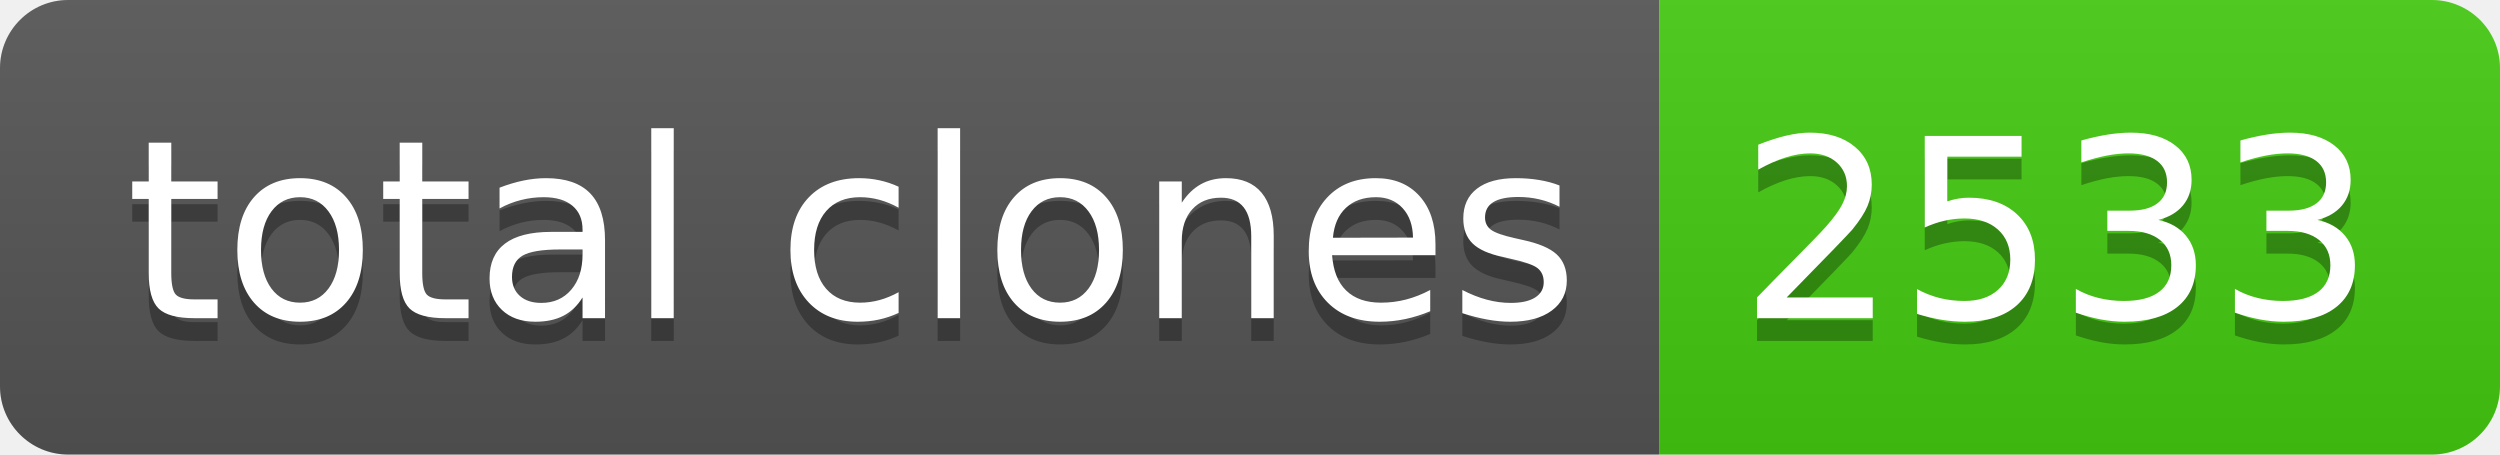
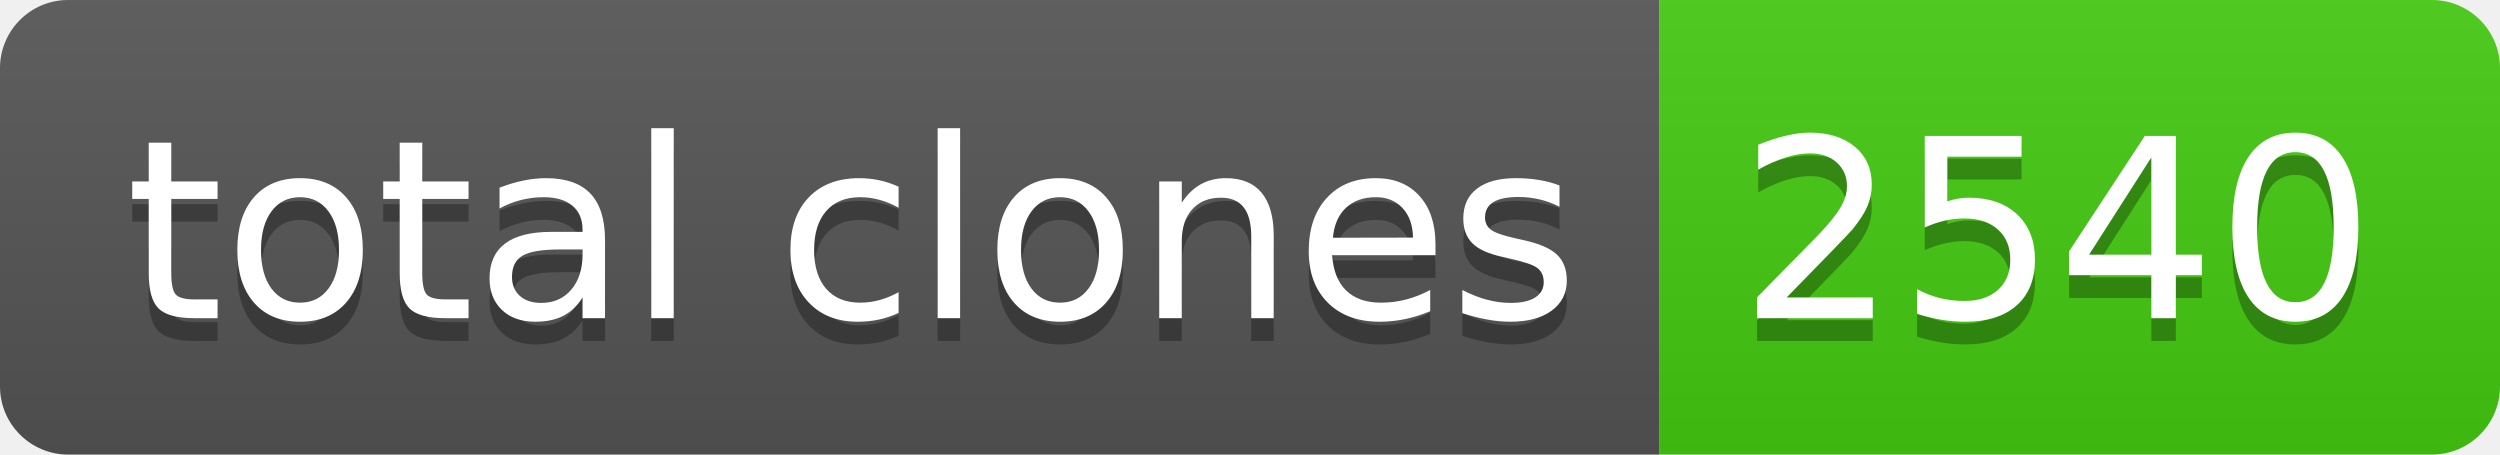
- <svg xmlns="http://www.w3.org/2000/svg" width="110" height="20" role="img" aria-label="total clones: 2533">
+ <svg xmlns="http://www.w3.org/2000/svg" width="110" height="20" role="img" aria-label="total clones: 2540">
  <linearGradient id="s" x2="0" y2="100%">
    <stop offset="0" stop-color="#bbb" stop-opacity=".1" />
    <stop offset="1" stop-opacity=".1" />
  </linearGradient>
  <clipPath id="r">
    <rect width="110" height="20" rx="3" fill="#fff" />
  </clipPath>
  <g clip-path="url(#r)">
    <rect width="73" height="20" fill="#555" />
    <rect x="73" width="37" height="20" fill="#4c1" />
    <rect width="110" height="20" fill="url(#s)" />
  </g>
  <g fill="#fff" text-anchor="middle" font-family="Verdana,Geneva,DejaVu Sans,sans-serif" text-rendering="geometricPrecision" font-size="110">
    <text aria-hidden="true" x="375" y="150" fill="#010101" fill-opacity=".3" transform="scale(.1)" textLength="630">total clones</text>
    <text x="375" y="140" transform="scale(.1)" fill="#fff" textLength="630">total clones</text>
-     <text aria-hidden="true" x="905" y="150" fill="#010101" fill-opacity=".3" transform="scale(.1)" textLength="270">2533</text>
-     <text x="905" y="140" transform="scale(.1)" fill="#fff" textLength="270">2533</text>
+     <text aria-hidden="true" x="905" y="150" fill="#010101" fill-opacity=".3" transform="scale(.1)" textLength="270">2540</text>
+     <text x="905" y="140" transform="scale(.1)" fill="#fff" textLength="270">2540</text>
  </g>
</svg>
